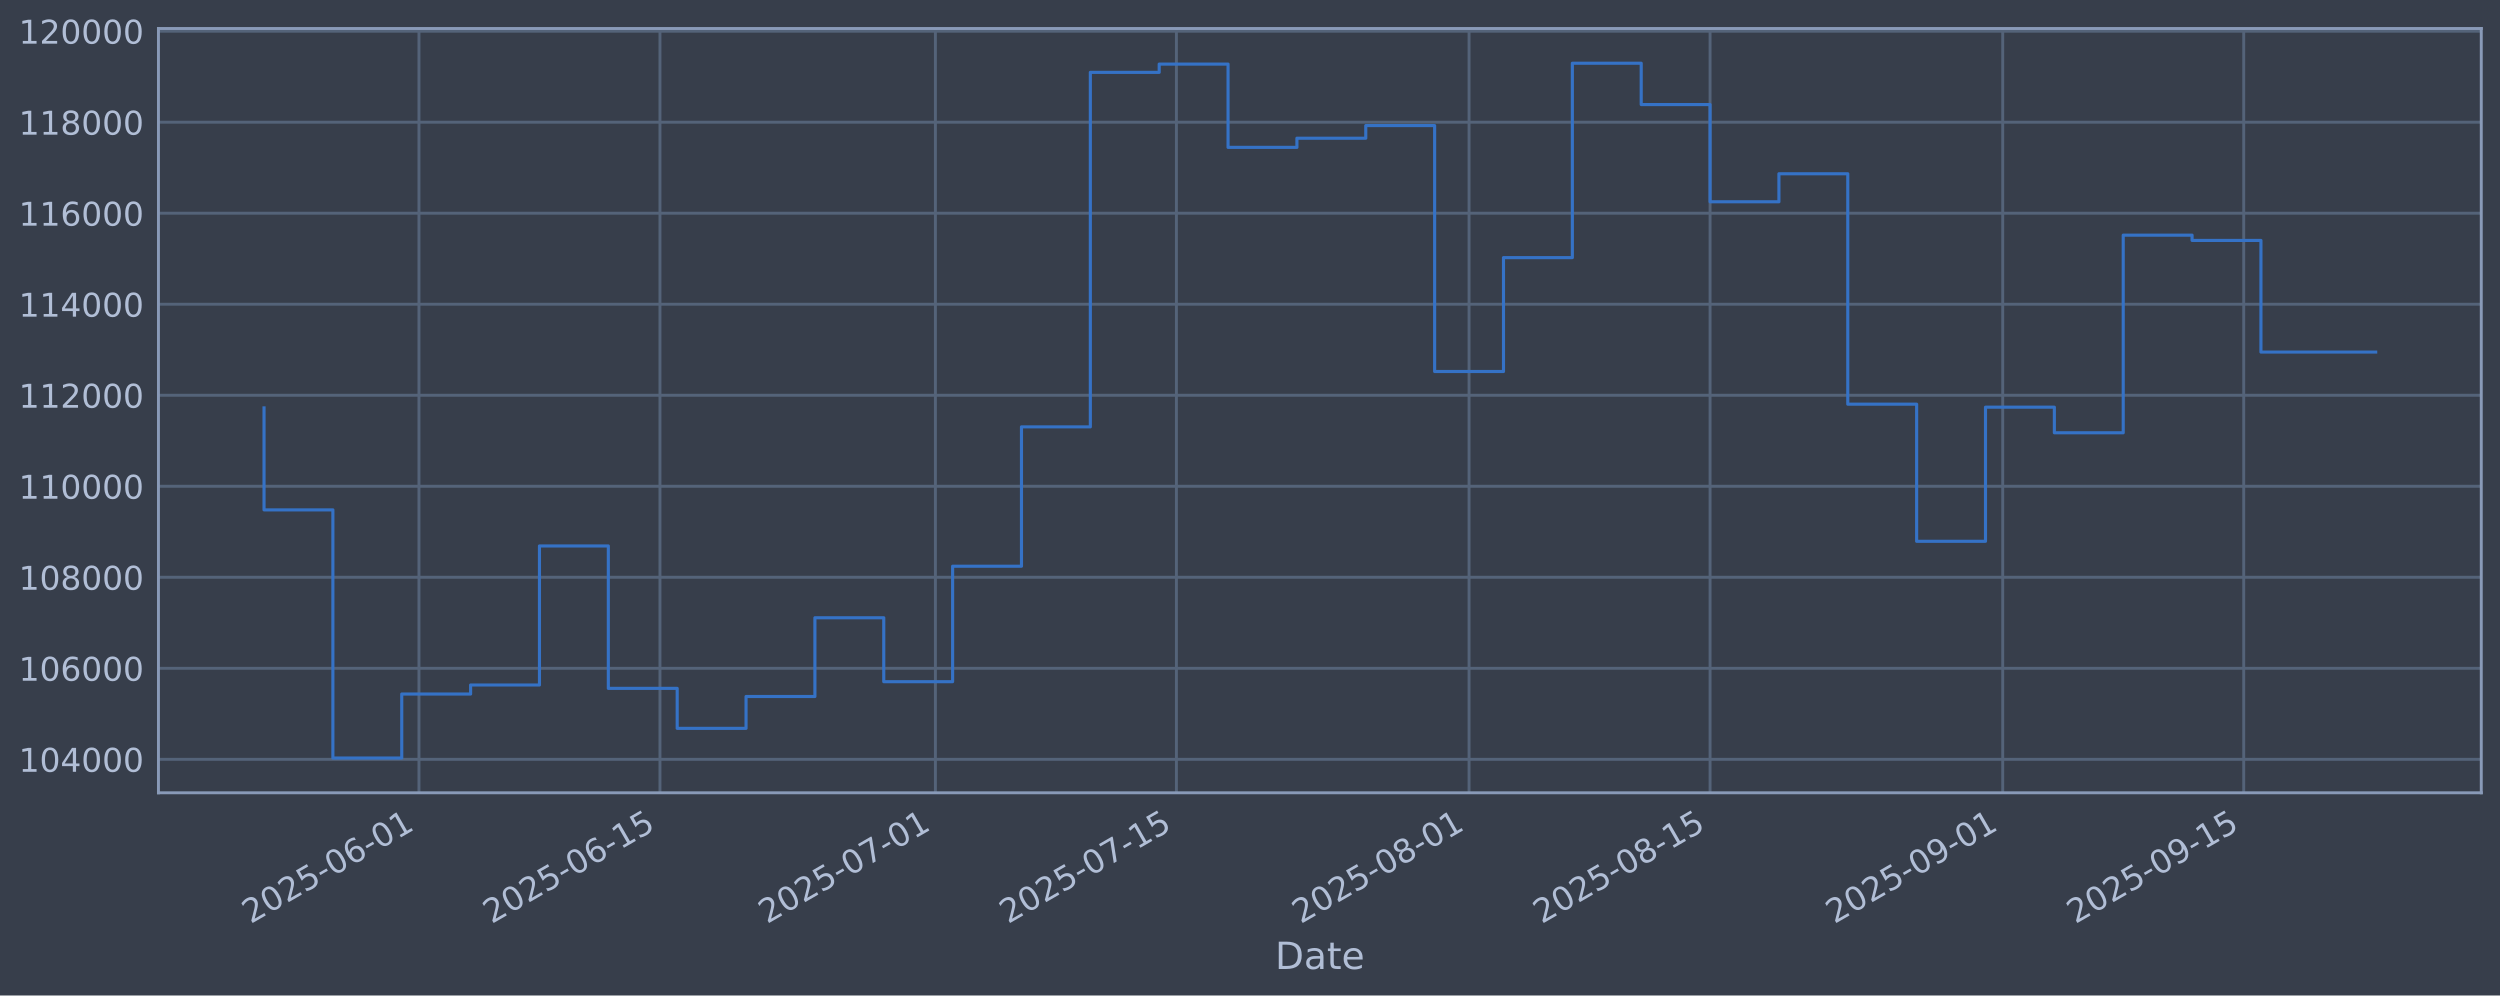
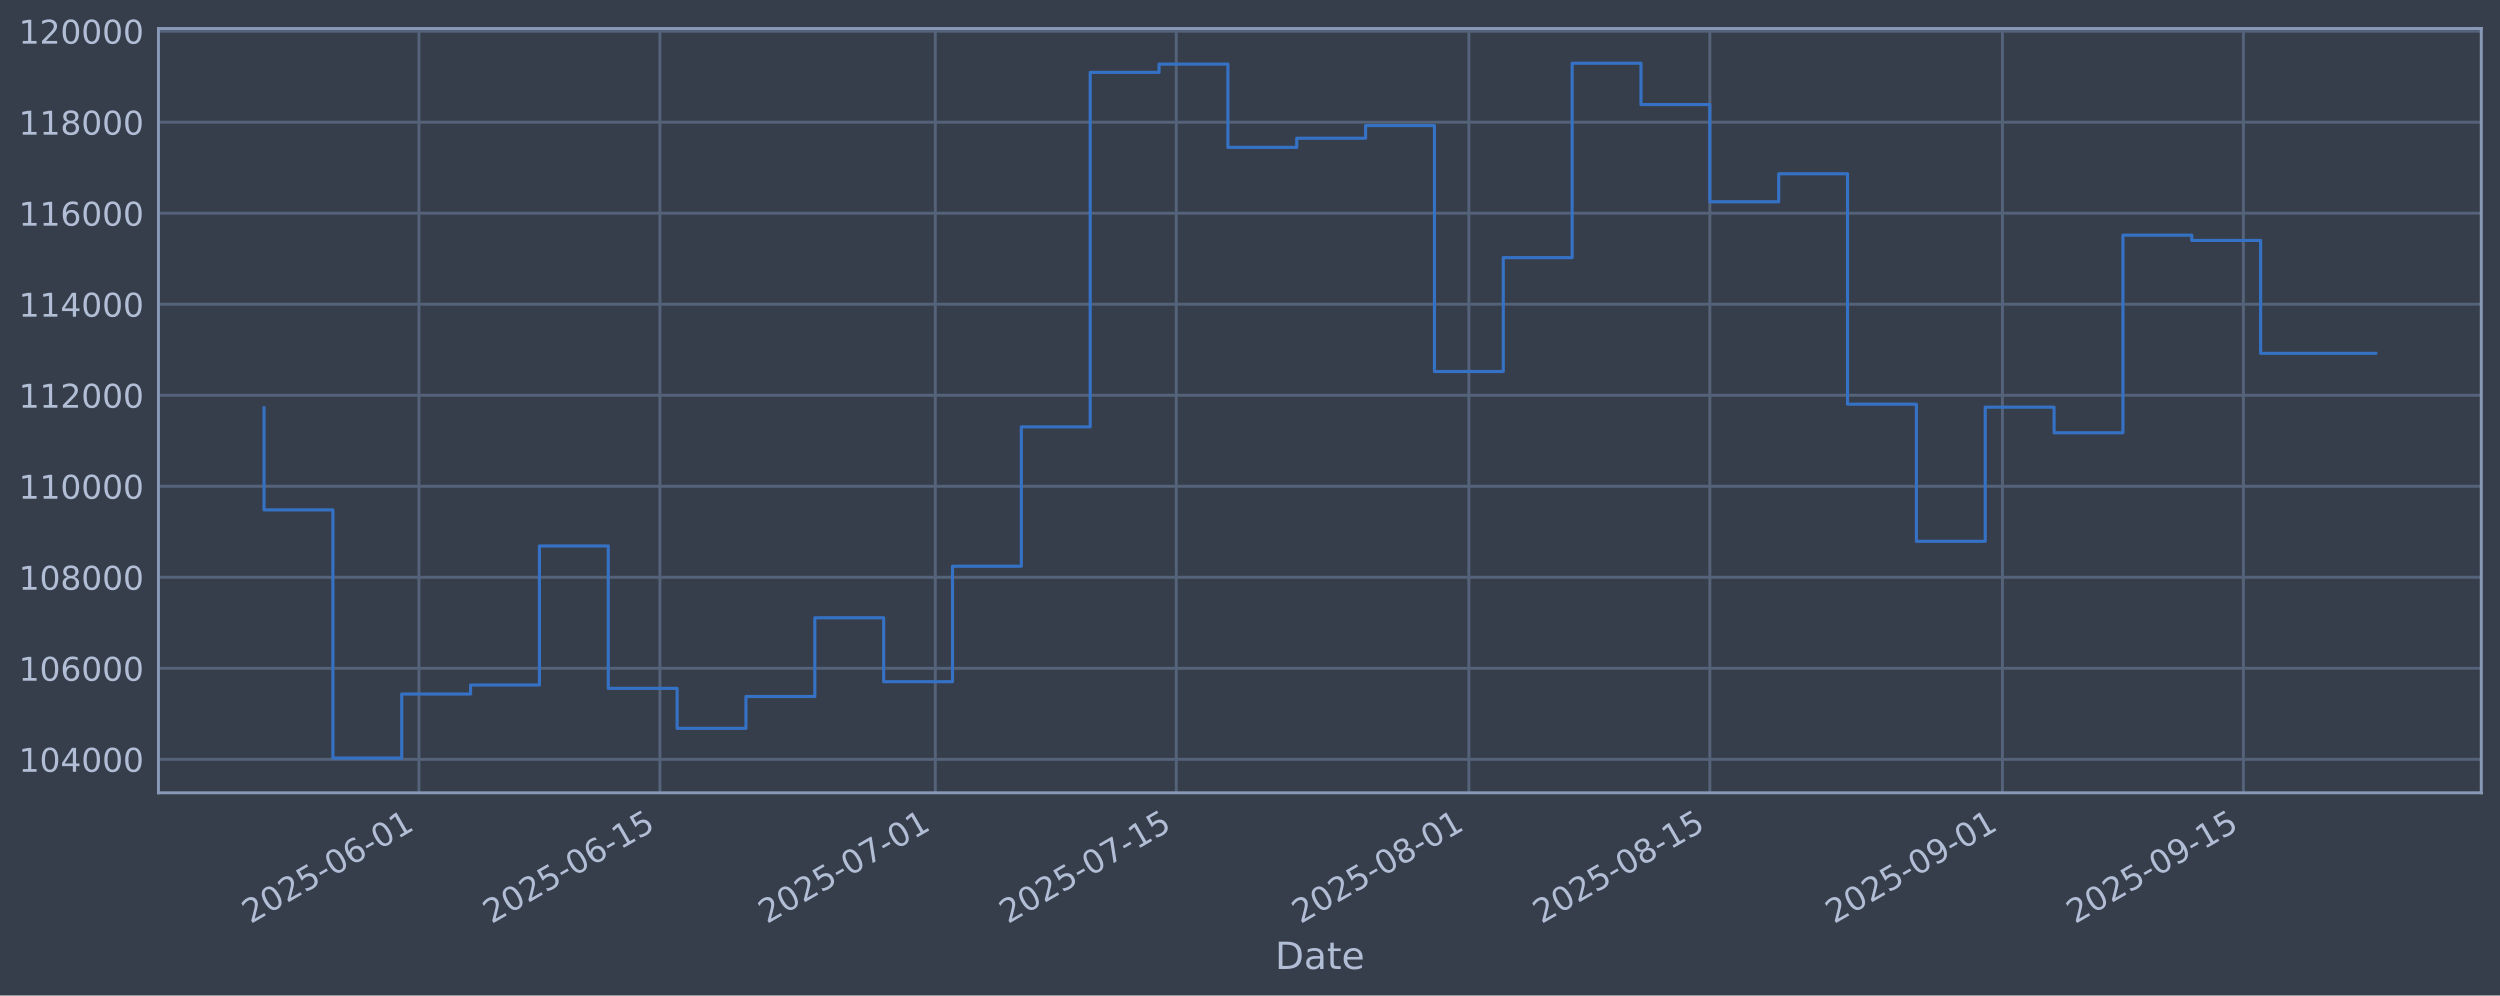
<svg xmlns="http://www.w3.org/2000/svg" xmlns:xlink="http://www.w3.org/1999/xlink" width="960.9pt" height="382.628pt" viewBox="0 0 960.9 382.628" version="1.1">
  <defs>
    <style type="text/css">*{stroke-linejoin: round; stroke-linecap: butt}</style>
  </defs>
  <g id="figure_1">
    <g id="patch_1">
      <path d="M 0 382.628  L 960.9 382.628  L 960.9 0  L 0 0  z " style="fill: #373e4b" />
    </g>
    <g id="axes_1">
      <g id="patch_2">
        <path d="M 60.901 304.718  L 953.701 304.718  L 953.701 10.958  L 60.901 10.958  z " style="fill: #373e4b" />
      </g>
      <g id="matplotlib.axis_1">
        <g id="xtick_1">
          <g id="line2d_1">
-             <path d="M 161.032 304.718  L 161.032 10.958  " clip-path="url(#p51e564c42e)" style="fill: none; stroke: #546379; stroke-width: 1.12; stroke-linecap: square" />
+             <path d="M 161.023 304.718  L 161.023 10.958  " clip-path="url(#p475a10d5f8)" style="fill: none; stroke: #546379; stroke-width: 1.12; stroke-linecap: square" />
          </g>
          <g id="line2d_2" />
          <g id="text_1">
-             <g style="fill: #b1bed6" transform="translate(96.30658 355.2226) rotate(-30) scale(0.126 -0.126)">
+             <g style="fill: #b1bed6" transform="translate(96.29701 355.2226) rotate(-30) scale(0.126 -0.126)">
              <defs>
                <path id="DejaVuSans-32" d="M 1228 531  L 3431 531  L 3431 0  L 469 0  L 469 531  Q 828 903 1448 1529  Q 2069 2156 2228 2338  Q 2531 2678 2651 2914  Q 2772 3150 2772 3378  Q 2772 3750 2511 3984  Q 2250 4219 1831 4219  Q 1534 4219 1204 4116  Q 875 4013 500 3803  L 500 4441  Q 881 4594 1212 4672  Q 1544 4750 1819 4750  Q 2544 4750 2975 4387  Q 3406 4025 3406 3419  Q 3406 3131 3298 2873  Q 3191 2616 2906 2266  Q 2828 2175 2409 1742  Q 1991 1309 1228 531  z " transform="scale(0.015625)" />
                <path id="DejaVuSans-30" d="M 2034 4250  Q 1547 4250 1301 3770  Q 1056 3291 1056 2328  Q 1056 1369 1301 889  Q 1547 409 2034 409  Q 2525 409 2770 889  Q 3016 1369 3016 2328  Q 3016 3291 2770 3770  Q 2525 4250 2034 4250  z M 2034 4750  Q 2819 4750 3233 4129  Q 3647 3509 3647 2328  Q 3647 1150 3233 529  Q 2819 -91 2034 -91  Q 1250 -91 836 529  Q 422 1150 422 2328  Q 422 3509 836 4129  Q 1250 4750 2034 4750  z " transform="scale(0.015625)" />
                <path id="DejaVuSans-35" d="M 691 4666  L 3169 4666  L 3169 4134  L 1269 4134  L 1269 2991  Q 1406 3038 1543 3061  Q 1681 3084 1819 3084  Q 2600 3084 3056 2656  Q 3513 2228 3513 1497  Q 3513 744 3044 326  Q 2575 -91 1722 -91  Q 1428 -91 1123 -41  Q 819 9 494 109  L 494 744  Q 775 591 1075 516  Q 1375 441 1709 441  Q 2250 441 2565 725  Q 2881 1009 2881 1497  Q 2881 1984 2565 2268  Q 2250 2553 1709 2553  Q 1456 2553 1204 2497  Q 953 2441 691 2322  L 691 4666  z " transform="scale(0.015625)" />
                <path id="DejaVuSans-2d" d="M 313 2009  L 1997 2009  L 1997 1497  L 313 1497  L 313 2009  z " transform="scale(0.015625)" />
                <path id="DejaVuSans-36" d="M 2113 2584  Q 1688 2584 1439 2293  Q 1191 2003 1191 1497  Q 1191 994 1439 701  Q 1688 409 2113 409  Q 2538 409 2786 701  Q 3034 994 3034 1497  Q 3034 2003 2786 2293  Q 2538 2584 2113 2584  z M 3366 4563  L 3366 3988  Q 3128 4100 2886 4159  Q 2644 4219 2406 4219  Q 1781 4219 1451 3797  Q 1122 3375 1075 2522  Q 1259 2794 1537 2939  Q 1816 3084 2150 3084  Q 2853 3084 3261 2657  Q 3669 2231 3669 1497  Q 3669 778 3244 343  Q 2819 -91 2113 -91  Q 1303 -91 875 529  Q 447 1150 447 2328  Q 447 3434 972 4092  Q 1497 4750 2381 4750  Q 2619 4750 2861 4703  Q 3103 4656 3366 4563  z " transform="scale(0.015625)" />
                <path id="DejaVuSans-31" d="M 794 531  L 1825 531  L 1825 4091  L 703 3866  L 703 4441  L 1819 4666  L 2450 4666  L 2450 531  L 3481 531  L 3481 0  L 794 0  L 794 531  z " transform="scale(0.015625)" />
              </defs>
              <use xlink:href="#DejaVuSans-32" />
              <use xlink:href="#DejaVuSans-30" transform="translate(63.62305 0)" />
              <use xlink:href="#DejaVuSans-32" transform="translate(127.2461 0)" />
              <use xlink:href="#DejaVuSans-35" transform="translate(190.8691 0)" />
              <use xlink:href="#DejaVuSans-2d" transform="translate(254.4922 0)" />
              <use xlink:href="#DejaVuSans-30" transform="translate(290.5762 0)" />
              <use xlink:href="#DejaVuSans-36" transform="translate(354.1992 0)" />
              <use xlink:href="#DejaVuSans-2d" transform="translate(417.8223 0)" />
              <use xlink:href="#DejaVuSans-30" transform="translate(453.9062 0)" />
              <use xlink:href="#DejaVuSans-31" transform="translate(517.5293 0)" />
            </g>
          </g>
        </g>
        <g id="xtick_2">
          <g id="line2d_3">
-             <path d="M 253.665 304.718  L 253.665 10.958  " clip-path="url(#p51e564c42e)" style="fill: none; stroke: #546379; stroke-width: 1.12; stroke-linecap: square" />
+             <path d="M 253.641 304.718  L 253.641 10.958  " clip-path="url(#p475a10d5f8)" style="fill: none; stroke: #546379; stroke-width: 1.12; stroke-linecap: square" />
          </g>
          <g id="line2d_4" />
          <g id="text_2">
-             <g style="fill: #b1bed6" transform="translate(188.9396 355.2226) rotate(-30) scale(0.126 -0.126)">
+             <g style="fill: #b1bed6" transform="translate(188.9151 355.2226) rotate(-30) scale(0.126 -0.126)">
              <use xlink:href="#DejaVuSans-32" />
              <use xlink:href="#DejaVuSans-30" transform="translate(63.62305 0)" />
              <use xlink:href="#DejaVuSans-32" transform="translate(127.2461 0)" />
              <use xlink:href="#DejaVuSans-35" transform="translate(190.8691 0)" />
              <use xlink:href="#DejaVuSans-2d" transform="translate(254.4922 0)" />
              <use xlink:href="#DejaVuSans-30" transform="translate(290.5762 0)" />
              <use xlink:href="#DejaVuSans-36" transform="translate(354.1992 0)" />
              <use xlink:href="#DejaVuSans-2d" transform="translate(417.8223 0)" />
              <use xlink:href="#DejaVuSans-31" transform="translate(453.9062 0)" />
              <use xlink:href="#DejaVuSans-35" transform="translate(517.5293 0)" />
            </g>
          </g>
        </g>
        <g id="xtick_3">
          <g id="line2d_5">
-             <path d="M 359.531 304.718  L 359.531 10.958  " clip-path="url(#p51e564c42e)" style="fill: none; stroke: #546379; stroke-width: 1.12; stroke-linecap: square" />
+             <path d="M 359.49 304.718  L 359.49 10.958  " clip-path="url(#p475a10d5f8)" style="fill: none; stroke: #546379; stroke-width: 1.12; stroke-linecap: square" />
          </g>
          <g id="line2d_6" />
          <g id="text_3">
-             <g style="fill: #b1bed6" transform="translate(294.8058 355.2226) rotate(-30) scale(0.126 -0.126)">
+             <g style="fill: #b1bed6" transform="translate(294.7643 355.2226) rotate(-30) scale(0.126 -0.126)">
              <defs>
                <path id="DejaVuSans-37" d="M 525 4666  L 3525 4666  L 3525 4397  L 1831 0  L 1172 0  L 2766 4134  L 525 4134  L 525 4666  z " transform="scale(0.015625)" />
              </defs>
              <use xlink:href="#DejaVuSans-32" />
              <use xlink:href="#DejaVuSans-30" transform="translate(63.62305 0)" />
              <use xlink:href="#DejaVuSans-32" transform="translate(127.2461 0)" />
              <use xlink:href="#DejaVuSans-35" transform="translate(190.8691 0)" />
              <use xlink:href="#DejaVuSans-2d" transform="translate(254.4922 0)" />
              <use xlink:href="#DejaVuSans-30" transform="translate(290.5762 0)" />
              <use xlink:href="#DejaVuSans-37" transform="translate(354.1992 0)" />
              <use xlink:href="#DejaVuSans-2d" transform="translate(417.8223 0)" />
              <use xlink:href="#DejaVuSans-30" transform="translate(453.9062 0)" />
              <use xlink:href="#DejaVuSans-31" transform="translate(517.5293 0)" />
            </g>
          </g>
        </g>
        <g id="xtick_4">
          <g id="line2d_7">
-             <path d="M 452.164 304.718  L 452.164 10.958  " clip-path="url(#p51e564c42e)" style="fill: none; stroke: #546379; stroke-width: 1.12; stroke-linecap: square" />
+             <path d="M 452.108 304.718  L 452.108 10.958  " clip-path="url(#p475a10d5f8)" style="fill: none; stroke: #546379; stroke-width: 1.12; stroke-linecap: square" />
          </g>
          <g id="line2d_8" />
          <g id="text_4">
-             <g style="fill: #b1bed6" transform="translate(387.4388 355.2226) rotate(-30) scale(0.126 -0.126)">
+             <g style="fill: #b1bed6" transform="translate(387.3824 355.2226) rotate(-30) scale(0.126 -0.126)">
              <use xlink:href="#DejaVuSans-32" />
              <use xlink:href="#DejaVuSans-30" transform="translate(63.62305 0)" />
              <use xlink:href="#DejaVuSans-32" transform="translate(127.2461 0)" />
              <use xlink:href="#DejaVuSans-35" transform="translate(190.8691 0)" />
              <use xlink:href="#DejaVuSans-2d" transform="translate(254.4922 0)" />
              <use xlink:href="#DejaVuSans-30" transform="translate(290.5762 0)" />
              <use xlink:href="#DejaVuSans-37" transform="translate(354.1992 0)" />
              <use xlink:href="#DejaVuSans-2d" transform="translate(417.8223 0)" />
              <use xlink:href="#DejaVuSans-31" transform="translate(453.9062 0)" />
              <use xlink:href="#DejaVuSans-35" transform="translate(517.5293 0)" />
            </g>
          </g>
        </g>
        <g id="xtick_5">
          <g id="line2d_9">
-             <path d="M 564.647 304.718  L 564.647 10.958  " clip-path="url(#p51e564c42e)" style="fill: none; stroke: #546379; stroke-width: 1.12; stroke-linecap: square" />
+             <path d="M 564.573 304.718  L 564.573 10.958  " clip-path="url(#p475a10d5f8)" style="fill: none; stroke: #546379; stroke-width: 1.12; stroke-linecap: square" />
          </g>
          <g id="line2d_10" />
          <g id="text_5">
-             <g style="fill: #b1bed6" transform="translate(499.9217 355.2226) rotate(-30) scale(0.126 -0.126)">
+             <g style="fill: #b1bed6" transform="translate(499.8472 355.2226) rotate(-30) scale(0.126 -0.126)">
              <defs>
                <path id="DejaVuSans-38" d="M 2034 2216  Q 1584 2216 1326 1975  Q 1069 1734 1069 1313  Q 1069 891 1326 650  Q 1584 409 2034 409  Q 2484 409 2743 651  Q 3003 894 3003 1313  Q 3003 1734 2745 1975  Q 2488 2216 2034 2216  z M 1403 2484  Q 997 2584 770 2862  Q 544 3141 544 3541  Q 544 4100 942 4425  Q 1341 4750 2034 4750  Q 2731 4750 3128 4425  Q 3525 4100 3525 3541  Q 3525 3141 3298 2862  Q 3072 2584 2669 2484  Q 3125 2378 3379 2068  Q 3634 1759 3634 1313  Q 3634 634 3220 271  Q 2806 -91 2034 -91  Q 1263 -91 848 271  Q 434 634 434 1313  Q 434 1759 690 2068  Q 947 2378 1403 2484  z M 1172 3481  Q 1172 3119 1398 2916  Q 1625 2713 2034 2713  Q 2441 2713 2670 2916  Q 2900 3119 2900 3481  Q 2900 3844 2670 4047  Q 2441 4250 2034 4250  Q 1625 4250 1398 4047  Q 1172 3844 1172 3481  z " transform="scale(0.015625)" />
              </defs>
              <use xlink:href="#DejaVuSans-32" />
              <use xlink:href="#DejaVuSans-30" transform="translate(63.62305 0)" />
              <use xlink:href="#DejaVuSans-32" transform="translate(127.2461 0)" />
              <use xlink:href="#DejaVuSans-35" transform="translate(190.8691 0)" />
              <use xlink:href="#DejaVuSans-2d" transform="translate(254.4922 0)" />
              <use xlink:href="#DejaVuSans-30" transform="translate(290.5762 0)" />
              <use xlink:href="#DejaVuSans-38" transform="translate(354.1992 0)" />
              <use xlink:href="#DejaVuSans-2d" transform="translate(417.8223 0)" />
              <use xlink:href="#DejaVuSans-30" transform="translate(453.9062 0)" />
              <use xlink:href="#DejaVuSans-31" transform="translate(517.5293 0)" />
            </g>
          </g>
        </g>
        <g id="xtick_6">
          <g id="line2d_11">
-             <path d="M 657.28 304.718  L 657.28 10.958  " clip-path="url(#p51e564c42e)" style="fill: none; stroke: #546379; stroke-width: 1.12; stroke-linecap: square" />
+             <path d="M 657.191 304.718  L 657.191 10.958  " clip-path="url(#p475a10d5f8)" style="fill: none; stroke: #546379; stroke-width: 1.12; stroke-linecap: square" />
          </g>
          <g id="line2d_12" />
          <g id="text_6">
-             <g style="fill: #b1bed6" transform="translate(592.5547 355.2226) rotate(-30) scale(0.126 -0.126)">
+             <g style="fill: #b1bed6" transform="translate(592.4653 355.2226) rotate(-30) scale(0.126 -0.126)">
              <use xlink:href="#DejaVuSans-32" />
              <use xlink:href="#DejaVuSans-30" transform="translate(63.62305 0)" />
              <use xlink:href="#DejaVuSans-32" transform="translate(127.2461 0)" />
              <use xlink:href="#DejaVuSans-35" transform="translate(190.8691 0)" />
              <use xlink:href="#DejaVuSans-2d" transform="translate(254.4922 0)" />
              <use xlink:href="#DejaVuSans-30" transform="translate(290.5762 0)" />
              <use xlink:href="#DejaVuSans-38" transform="translate(354.1992 0)" />
              <use xlink:href="#DejaVuSans-2d" transform="translate(417.8223 0)" />
              <use xlink:href="#DejaVuSans-31" transform="translate(453.9062 0)" />
              <use xlink:href="#DejaVuSans-35" transform="translate(517.5293 0)" />
            </g>
          </g>
        </g>
        <g id="xtick_7">
          <g id="line2d_13">
-             <path d="M 769.763 304.718  L 769.763 10.958  " clip-path="url(#p51e564c42e)" style="fill: none; stroke: #546379; stroke-width: 1.12; stroke-linecap: square" />
+             <path d="M 769.656 304.718  L 769.656 10.958  " clip-path="url(#p475a10d5f8)" style="fill: none; stroke: #546379; stroke-width: 1.12; stroke-linecap: square" />
          </g>
          <g id="line2d_14" />
          <g id="text_7">
-             <g style="fill: #b1bed6" transform="translate(705.0376 355.2226) rotate(-30) scale(0.126 -0.126)">
+             <g style="fill: #b1bed6" transform="translate(704.9302 355.2226) rotate(-30) scale(0.126 -0.126)">
              <defs>
                <path id="DejaVuSans-39" d="M 703 97  L 703 672  Q 941 559 1184 500  Q 1428 441 1663 441  Q 2288 441 2617 861  Q 2947 1281 2994 2138  Q 2813 1869 2534 1725  Q 2256 1581 1919 1581  Q 1219 1581 811 2004  Q 403 2428 403 3163  Q 403 3881 828 4315  Q 1253 4750 1959 4750  Q 2769 4750 3195 4129  Q 3622 3509 3622 2328  Q 3622 1225 3098 567  Q 2575 -91 1691 -91  Q 1453 -91 1209 -44  Q 966 3 703 97  z M 1959 2075  Q 2384 2075 2632 2365  Q 2881 2656 2881 3163  Q 2881 3666 2632 3958  Q 2384 4250 1959 4250  Q 1534 4250 1286 3958  Q 1038 3666 1038 3163  Q 1038 2656 1286 2365  Q 1534 2075 1959 2075  z " transform="scale(0.015625)" />
              </defs>
              <use xlink:href="#DejaVuSans-32" />
              <use xlink:href="#DejaVuSans-30" transform="translate(63.62305 0)" />
              <use xlink:href="#DejaVuSans-32" transform="translate(127.2461 0)" />
              <use xlink:href="#DejaVuSans-35" transform="translate(190.8691 0)" />
              <use xlink:href="#DejaVuSans-2d" transform="translate(254.4922 0)" />
              <use xlink:href="#DejaVuSans-30" transform="translate(290.5762 0)" />
              <use xlink:href="#DejaVuSans-39" transform="translate(354.1992 0)" />
              <use xlink:href="#DejaVuSans-2d" transform="translate(417.8223 0)" />
              <use xlink:href="#DejaVuSans-30" transform="translate(453.9062 0)" />
              <use xlink:href="#DejaVuSans-31" transform="translate(517.5293 0)" />
            </g>
          </g>
        </g>
        <g id="xtick_8">
          <g id="line2d_15">
-             <path d="M 862.396 304.718  L 862.396 10.958  " clip-path="url(#p51e564c42e)" style="fill: none; stroke: #546379; stroke-width: 1.12; stroke-linecap: square" />
+             <path d="M 862.274 304.718  L 862.274 10.958  " clip-path="url(#p475a10d5f8)" style="fill: none; stroke: #546379; stroke-width: 1.12; stroke-linecap: square" />
          </g>
          <g id="line2d_16" />
          <g id="text_8">
-             <g style="fill: #b1bed6" transform="translate(797.6706 355.2226) rotate(-30) scale(0.126 -0.126)">
+             <g style="fill: #b1bed6" transform="translate(797.5482 355.2226) rotate(-30) scale(0.126 -0.126)">
              <use xlink:href="#DejaVuSans-32" />
              <use xlink:href="#DejaVuSans-30" transform="translate(63.62305 0)" />
              <use xlink:href="#DejaVuSans-32" transform="translate(127.2461 0)" />
              <use xlink:href="#DejaVuSans-35" transform="translate(190.8691 0)" />
              <use xlink:href="#DejaVuSans-2d" transform="translate(254.4922 0)" />
              <use xlink:href="#DejaVuSans-30" transform="translate(290.5762 0)" />
              <use xlink:href="#DejaVuSans-39" transform="translate(354.1992 0)" />
              <use xlink:href="#DejaVuSans-2d" transform="translate(417.8223 0)" />
              <use xlink:href="#DejaVuSans-31" transform="translate(453.9062 0)" />
              <use xlink:href="#DejaVuSans-35" transform="translate(517.5293 0)" />
            </g>
          </g>
        </g>
        <g id="text_9">
          <g style="fill: #b1bed6" transform="translate(490.0914 372.4337) scale(0.144 -0.144)">
            <defs>
              <path id="DejaVuSans-44" d="M 1259 4147  L 1259 519  L 2022 519  Q 2988 519 3436 956  Q 3884 1394 3884 2338  Q 3884 3275 3436 3711  Q 2988 4147 2022 4147  L 1259 4147  z M 628 4666  L 1925 4666  Q 3281 4666 3915 4102  Q 4550 3538 4550 2338  Q 4550 1131 3912 565  Q 3275 0 1925 0  L 628 0  L 628 4666  z " transform="scale(0.015625)" />
              <path id="DejaVuSans-61" d="M 2194 1759  Q 1497 1759 1228 1600  Q 959 1441 959 1056  Q 959 750 1161 570  Q 1363 391 1709 391  Q 2188 391 2477 730  Q 2766 1069 2766 1631  L 2766 1759  L 2194 1759  z M 3341 1997  L 3341 0  L 2766 0  L 2766 531  Q 2569 213 2275 61  Q 1981 -91 1556 -91  Q 1019 -91 701 211  Q 384 513 384 1019  Q 384 1609 779 1909  Q 1175 2209 1959 2209  L 2766 2209  L 2766 2266  Q 2766 2663 2505 2880  Q 2244 3097 1772 3097  Q 1472 3097 1187 3025  Q 903 2953 641 2809  L 641 3341  Q 956 3463 1253 3523  Q 1550 3584 1831 3584  Q 2591 3584 2966 3190  Q 3341 2797 3341 1997  z " transform="scale(0.015625)" />
              <path id="DejaVuSans-74" d="M 1172 4494  L 1172 3500  L 2356 3500  L 2356 3053  L 1172 3053  L 1172 1153  Q 1172 725 1289 603  Q 1406 481 1766 481  L 2356 481  L 2356 0  L 1766 0  Q 1100 0 847 248  Q 594 497 594 1153  L 594 3053  L 172 3053  L 172 3500  L 594 3500  L 594 4494  L 1172 4494  z " transform="scale(0.015625)" />
              <path id="DejaVuSans-65" d="M 3597 1894  L 3597 1613  L 953 1613  Q 991 1019 1311 708  Q 1631 397 2203 397  Q 2534 397 2845 478  Q 3156 559 3463 722  L 3463 178  Q 3153 47 2828 -22  Q 2503 -91 2169 -91  Q 1331 -91 842 396  Q 353 884 353 1716  Q 353 2575 817 3079  Q 1281 3584 2069 3584  Q 2775 3584 3186 3129  Q 3597 2675 3597 1894  z M 3022 2063  Q 3016 2534 2758 2815  Q 2500 3097 2075 3097  Q 1594 3097 1305 2825  Q 1016 2553 972 2059  L 3022 2063  z " transform="scale(0.015625)" />
            </defs>
            <use xlink:href="#DejaVuSans-44" />
            <use xlink:href="#DejaVuSans-61" transform="translate(77.00195 0)" />
            <use xlink:href="#DejaVuSans-74" transform="translate(138.2812 0)" />
            <use xlink:href="#DejaVuSans-65" transform="translate(177.4902 0)" />
          </g>
        </g>
      </g>
      <g id="matplotlib.axis_2">
        <g id="ytick_1">
          <g id="line2d_17">
-             <path d="M 60.901 291.85  L 953.701 291.85  " clip-path="url(#p51e564c42e)" style="fill: none; stroke: #546379; stroke-width: 1.12; stroke-linecap: square" />
+             <path d="M 60.901 291.85  L 953.701 291.85  " clip-path="url(#p475a10d5f8)" style="fill: none; stroke: #546379; stroke-width: 1.12; stroke-linecap: square" />
          </g>
          <g id="line2d_18" />
          <g id="text_10">
            <g style="fill: #b1bed6" transform="translate(7.2 296.6367) scale(0.126 -0.126)">
              <defs>
                <path id="DejaVuSans-34" d="M 2419 4116  L 825 1625  L 2419 1625  L 2419 4116  z M 2253 4666  L 3047 4666  L 3047 1625  L 3713 1625  L 3713 1100  L 3047 1100  L 3047 0  L 2419 0  L 2419 1100  L 313 1100  L 313 1709  L 2253 4666  z " transform="scale(0.015625)" />
              </defs>
              <use xlink:href="#DejaVuSans-31" />
              <use xlink:href="#DejaVuSans-30" transform="translate(63.62305 0)" />
              <use xlink:href="#DejaVuSans-34" transform="translate(127.2461 0)" />
              <use xlink:href="#DejaVuSans-30" transform="translate(190.8691 0)" />
              <use xlink:href="#DejaVuSans-30" transform="translate(254.4922 0)" />
              <use xlink:href="#DejaVuSans-30" transform="translate(318.1152 0)" />
            </g>
          </g>
        </g>
        <g id="ytick_2">
          <g id="line2d_19">
-             <path d="M 60.901 256.867  L 953.701 256.867  " clip-path="url(#p51e564c42e)" style="fill: none; stroke: #546379; stroke-width: 1.12; stroke-linecap: square" />
+             <path d="M 60.901 256.867  L 953.701 256.867  " clip-path="url(#p475a10d5f8)" style="fill: none; stroke: #546379; stroke-width: 1.12; stroke-linecap: square" />
          </g>
          <g id="line2d_20" />
          <g id="text_11">
            <g style="fill: #b1bed6" transform="translate(7.2 261.6538) scale(0.126 -0.126)">
              <use xlink:href="#DejaVuSans-31" />
              <use xlink:href="#DejaVuSans-30" transform="translate(63.62305 0)" />
              <use xlink:href="#DejaVuSans-36" transform="translate(127.2461 0)" />
              <use xlink:href="#DejaVuSans-30" transform="translate(190.8691 0)" />
              <use xlink:href="#DejaVuSans-30" transform="translate(254.4922 0)" />
              <use xlink:href="#DejaVuSans-30" transform="translate(318.1152 0)" />
            </g>
          </g>
        </g>
        <g id="ytick_3">
          <g id="line2d_21">
-             <path d="M 60.901 221.884  L 953.701 221.884  " clip-path="url(#p51e564c42e)" style="fill: none; stroke: #546379; stroke-width: 1.12; stroke-linecap: square" />
+             <path d="M 60.901 221.884  L 953.701 221.884  " clip-path="url(#p475a10d5f8)" style="fill: none; stroke: #546379; stroke-width: 1.12; stroke-linecap: square" />
          </g>
          <g id="line2d_22" />
          <g id="text_12">
            <g style="fill: #b1bed6" transform="translate(7.2 226.671) scale(0.126 -0.126)">
              <use xlink:href="#DejaVuSans-31" />
              <use xlink:href="#DejaVuSans-30" transform="translate(63.62305 0)" />
              <use xlink:href="#DejaVuSans-38" transform="translate(127.2461 0)" />
              <use xlink:href="#DejaVuSans-30" transform="translate(190.8691 0)" />
              <use xlink:href="#DejaVuSans-30" transform="translate(254.4922 0)" />
              <use xlink:href="#DejaVuSans-30" transform="translate(318.1152 0)" />
            </g>
          </g>
        </g>
        <g id="ytick_4">
          <g id="line2d_23">
-             <path d="M 60.901 186.901  L 953.701 186.901  " clip-path="url(#p51e564c42e)" style="fill: none; stroke: #546379; stroke-width: 1.12; stroke-linecap: square" />
+             <path d="M 60.901 186.901  L 953.701 186.901  " clip-path="url(#p475a10d5f8)" style="fill: none; stroke: #546379; stroke-width: 1.12; stroke-linecap: square" />
          </g>
          <g id="line2d_24" />
          <g id="text_13">
            <g style="fill: #b1bed6" transform="translate(7.2 191.6882) scale(0.126 -0.126)">
              <use xlink:href="#DejaVuSans-31" />
              <use xlink:href="#DejaVuSans-31" transform="translate(63.62305 0)" />
              <use xlink:href="#DejaVuSans-30" transform="translate(127.2461 0)" />
              <use xlink:href="#DejaVuSans-30" transform="translate(190.8691 0)" />
              <use xlink:href="#DejaVuSans-30" transform="translate(254.4922 0)" />
              <use xlink:href="#DejaVuSans-30" transform="translate(318.1152 0)" />
            </g>
          </g>
        </g>
        <g id="ytick_5">
          <g id="line2d_25">
-             <path d="M 60.901 151.918  L 953.701 151.918  " clip-path="url(#p51e564c42e)" style="fill: none; stroke: #546379; stroke-width: 1.12; stroke-linecap: square" />
+             <path d="M 60.901 151.918  L 953.701 151.918  " clip-path="url(#p475a10d5f8)" style="fill: none; stroke: #546379; stroke-width: 1.12; stroke-linecap: square" />
          </g>
          <g id="line2d_26" />
          <g id="text_14">
            <g style="fill: #b1bed6" transform="translate(7.2 156.7053) scale(0.126 -0.126)">
              <use xlink:href="#DejaVuSans-31" />
              <use xlink:href="#DejaVuSans-31" transform="translate(63.62305 0)" />
              <use xlink:href="#DejaVuSans-32" transform="translate(127.2461 0)" />
              <use xlink:href="#DejaVuSans-30" transform="translate(190.8691 0)" />
              <use xlink:href="#DejaVuSans-30" transform="translate(254.4922 0)" />
              <use xlink:href="#DejaVuSans-30" transform="translate(318.1152 0)" />
            </g>
          </g>
        </g>
        <g id="ytick_6">
          <g id="line2d_27">
-             <path d="M 60.901 116.936  L 953.701 116.936  " clip-path="url(#p51e564c42e)" style="fill: none; stroke: #546379; stroke-width: 1.12; stroke-linecap: square" />
+             <path d="M 60.901 116.936  L 953.701 116.936  " clip-path="url(#p475a10d5f8)" style="fill: none; stroke: #546379; stroke-width: 1.12; stroke-linecap: square" />
          </g>
          <g id="line2d_28" />
          <g id="text_15">
            <g style="fill: #b1bed6" transform="translate(7.2 121.7225) scale(0.126 -0.126)">
              <use xlink:href="#DejaVuSans-31" />
              <use xlink:href="#DejaVuSans-31" transform="translate(63.62305 0)" />
              <use xlink:href="#DejaVuSans-34" transform="translate(127.2461 0)" />
              <use xlink:href="#DejaVuSans-30" transform="translate(190.8691 0)" />
              <use xlink:href="#DejaVuSans-30" transform="translate(254.4922 0)" />
              <use xlink:href="#DejaVuSans-30" transform="translate(318.1152 0)" />
            </g>
          </g>
        </g>
        <g id="ytick_7">
          <g id="line2d_29">
-             <path d="M 60.901 81.953  L 953.701 81.953  " clip-path="url(#p51e564c42e)" style="fill: none; stroke: #546379; stroke-width: 1.12; stroke-linecap: square" />
+             <path d="M 60.901 81.953  L 953.701 81.953  " clip-path="url(#p475a10d5f8)" style="fill: none; stroke: #546379; stroke-width: 1.12; stroke-linecap: square" />
          </g>
          <g id="line2d_30" />
          <g id="text_16">
            <g style="fill: #b1bed6" transform="translate(7.2 86.73969) scale(0.126 -0.126)">
              <use xlink:href="#DejaVuSans-31" />
              <use xlink:href="#DejaVuSans-31" transform="translate(63.62305 0)" />
              <use xlink:href="#DejaVuSans-36" transform="translate(127.2461 0)" />
              <use xlink:href="#DejaVuSans-30" transform="translate(190.8691 0)" />
              <use xlink:href="#DejaVuSans-30" transform="translate(254.4922 0)" />
              <use xlink:href="#DejaVuSans-30" transform="translate(318.1152 0)" />
            </g>
          </g>
        </g>
        <g id="ytick_8">
          <g id="line2d_31">
-             <path d="M 60.901 46.97  L 953.701 46.97  " clip-path="url(#p51e564c42e)" style="fill: none; stroke: #546379; stroke-width: 1.12; stroke-linecap: square" />
+             <path d="M 60.901 46.97  L 953.701 46.97  " clip-path="url(#p475a10d5f8)" style="fill: none; stroke: #546379; stroke-width: 1.12; stroke-linecap: square" />
          </g>
          <g id="line2d_32" />
          <g id="text_17">
            <g style="fill: #b1bed6" transform="translate(7.2 51.75686) scale(0.126 -0.126)">
              <use xlink:href="#DejaVuSans-31" />
              <use xlink:href="#DejaVuSans-31" transform="translate(63.62305 0)" />
              <use xlink:href="#DejaVuSans-38" transform="translate(127.2461 0)" />
              <use xlink:href="#DejaVuSans-30" transform="translate(190.8691 0)" />
              <use xlink:href="#DejaVuSans-30" transform="translate(254.4922 0)" />
              <use xlink:href="#DejaVuSans-30" transform="translate(318.1152 0)" />
            </g>
          </g>
        </g>
        <g id="ytick_9">
          <g id="line2d_33">
-             <path d="M 60.901 11.987  L 953.701 11.987  " clip-path="url(#p51e564c42e)" style="fill: none; stroke: #546379; stroke-width: 1.12; stroke-linecap: square" />
+             <path d="M 60.901 11.987  L 953.701 11.987  " clip-path="url(#p475a10d5f8)" style="fill: none; stroke: #546379; stroke-width: 1.12; stroke-linecap: square" />
          </g>
          <g id="line2d_34" />
          <g id="text_18">
            <g style="fill: #b1bed6" transform="translate(7.2 16.77403) scale(0.126 -0.126)">
              <use xlink:href="#DejaVuSans-31" />
              <use xlink:href="#DejaVuSans-32" transform="translate(63.62305 0)" />
              <use xlink:href="#DejaVuSans-30" transform="translate(127.2461 0)" />
              <use xlink:href="#DejaVuSans-30" transform="translate(190.8691 0)" />
              <use xlink:href="#DejaVuSans-30" transform="translate(254.4922 0)" />
              <use xlink:href="#DejaVuSans-30" transform="translate(318.1152 0)" />
            </g>
          </g>
        </g>
      </g>
      <g id="line2d_35">
-         <path d="M 101.482 156.778  L 101.482 195.974  L 127.949 195.974  L 127.949 291.366  L 154.415 291.366  L 154.415 266.759  L 180.882 266.759  L 180.882 263.286  L 207.349 263.286  L 207.349 209.841  L 233.815 209.841  L 233.815 264.586  L 260.282 264.586  L 260.282 279.95  L 286.748 279.95  L 286.748 267.706  L 313.215 267.706  L 313.215 237.446  L 339.681 237.446  L 339.681 262.012  L 366.148 262.012  L 366.148 217.631  L 392.615 217.631  L 392.615 164.07  L 419.081 164.07  L 419.081 27.81  L 445.548 27.81  L 445.548 24.636  L 472.014 24.636  L 472.014 56.646  L 498.481 56.646  L 498.481 53.121  L 524.947 53.121  L 524.947 48.272  L 551.414 48.272  L 551.414 142.793  L 577.881 142.793  L 577.881 99.016  L 604.347 99.016  L 604.347 24.311  L 630.814 24.311  L 630.814 40.185  L 657.28 40.185  L 657.28 77.56  L 683.747 77.56  L 683.747 66.788  L 710.213 66.788  L 710.213 155.356  L 736.68 155.356  L 736.68 208.052  L 763.146 208.052  L 763.146 156.509  L 789.613 156.509  L 789.613 166.341  L 816.08 166.341  L 816.08 90.389  L 842.546 90.389  L 842.546 92.406  L 869.013 92.406  L 869.013 135.32  L 913.119 135.32  " clip-path="url(#p51e564c42e)" style="fill: none; stroke: #3572c6; stroke-width: 1.2; stroke-linecap: square" />
+         <path d="M 101.482 156.778  L 101.482 195.974  L 127.945 195.974  L 127.945 291.366  L 154.407 291.366  L 154.407 266.759  L 180.869 266.759  L 180.869 263.286  L 207.332 263.286  L 207.332 209.841  L 233.794 209.841  L 233.794 264.586  L 260.256 264.586  L 260.256 279.95  L 286.718 279.95  L 286.718 267.706  L 313.181 267.706  L 313.181 237.446  L 339.643 237.446  L 339.643 262.012  L 366.105 262.012  L 366.105 217.631  L 392.568 217.631  L 392.568 164.07  L 419.03 164.07  L 419.03 27.81  L 445.492 27.81  L 445.492 24.636  L 471.955 24.636  L 471.955 56.646  L 498.417 56.646  L 498.417 53.121  L 524.879 53.121  L 524.879 48.272  L 551.342 48.272  L 551.342 142.793  L 577.804 142.793  L 577.804 99.016  L 604.266 99.016  L 604.266 24.311  L 630.729 24.311  L 630.729 40.185  L 657.191 40.185  L 657.191 77.56  L 683.653 77.56  L 683.653 66.788  L 710.115 66.788  L 710.115 155.356  L 736.578 155.356  L 736.578 208.052  L 763.04 208.052  L 763.04 156.509  L 789.502 156.509  L 789.502 166.341  L 815.965 166.341  L 815.965 90.389  L 842.427 90.389  L 842.427 92.406  L 868.889 92.406  L 868.889 135.806  L 913.119 135.806  " clip-path="url(#p475a10d5f8)" style="fill: none; stroke: #3572c6; stroke-width: 1.2; stroke-linecap: square" />
      </g>
      <g id="patch_3">
        <path d="M 60.901 304.718  L 60.901 10.958  " style="fill: none; stroke: #899ab8; stroke-width: 1.12; stroke-linejoin: miter; stroke-linecap: square" />
      </g>
      <g id="patch_4">
        <path d="M 953.701 304.718  L 953.701 10.958  " style="fill: none; stroke: #899ab8; stroke-width: 1.12; stroke-linejoin: miter; stroke-linecap: square" />
      </g>
      <g id="patch_5">
        <path d="M 60.901 304.718  L 953.701 304.718  " style="fill: none; stroke: #899ab8; stroke-width: 1.12; stroke-linejoin: miter; stroke-linecap: square" />
      </g>
      <g id="patch_6">
        <path d="M 60.901 10.958  L 953.701 10.958  " style="fill: none; stroke: #899ab8; stroke-width: 1.12; stroke-linejoin: miter; stroke-linecap: square" />
      </g>
    </g>
  </g>
  <defs>
-     <clipPath id="p51e564c42e">
+     <clipPath id="p475a10d5f8">
      <rect x="60.901" y="10.958" width="892.8" height="293.76" />
    </clipPath>
  </defs>
</svg>
